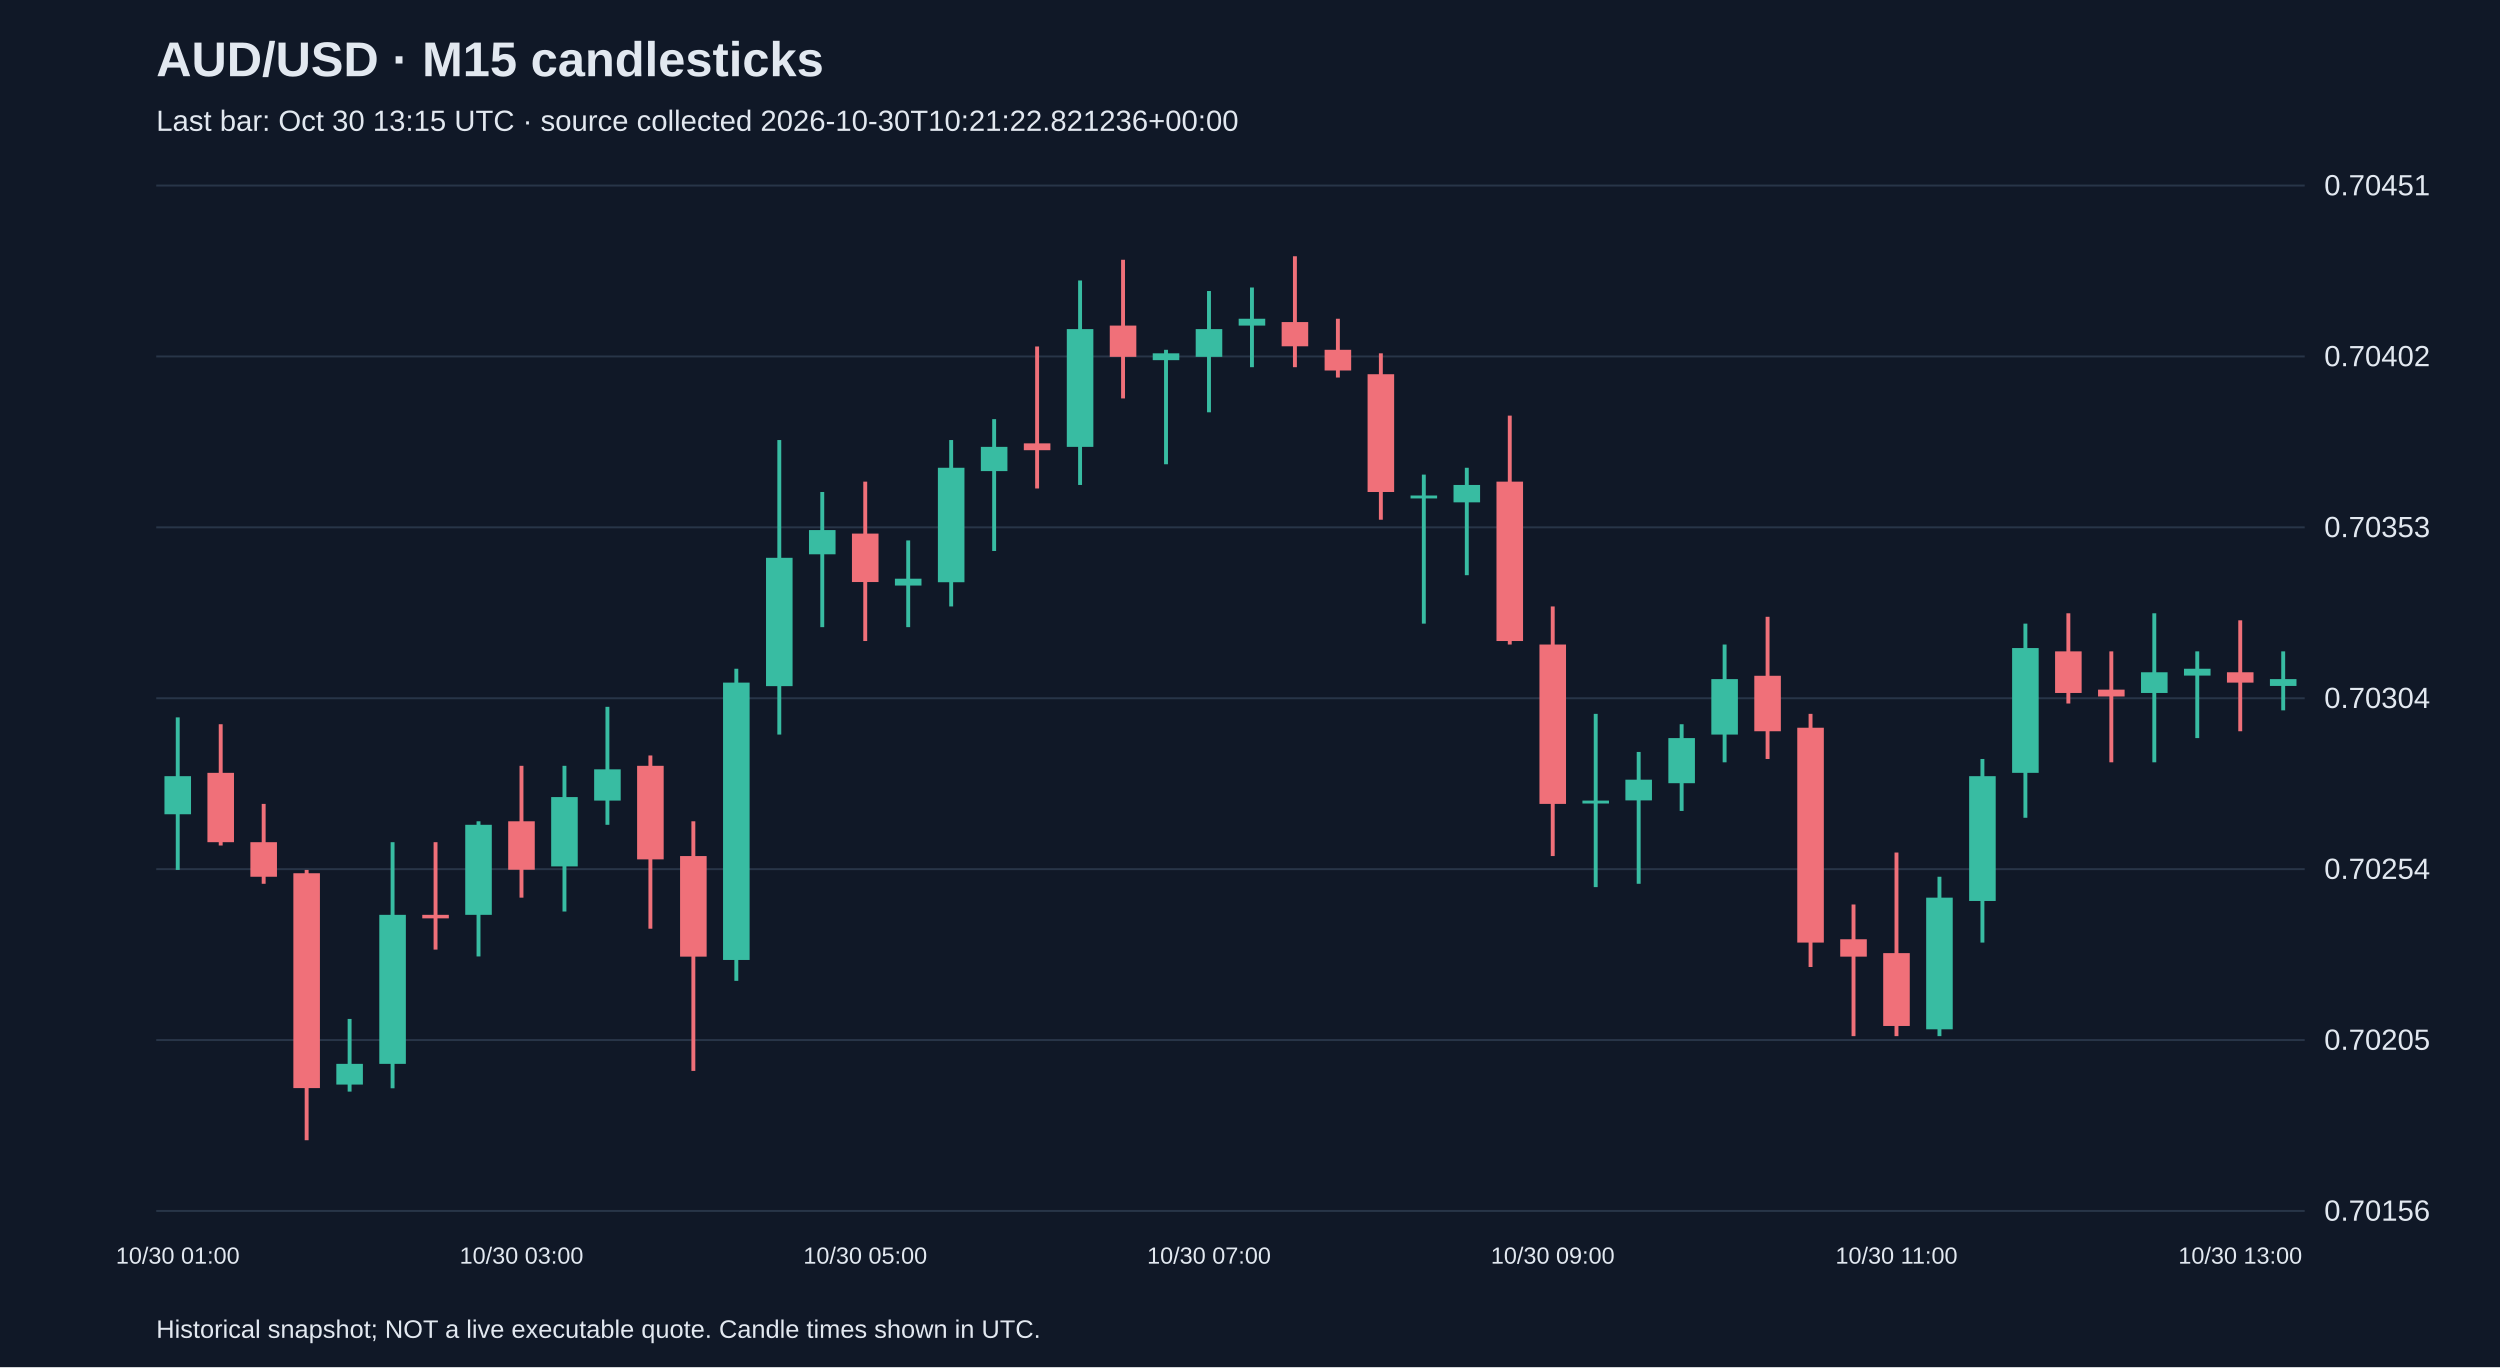
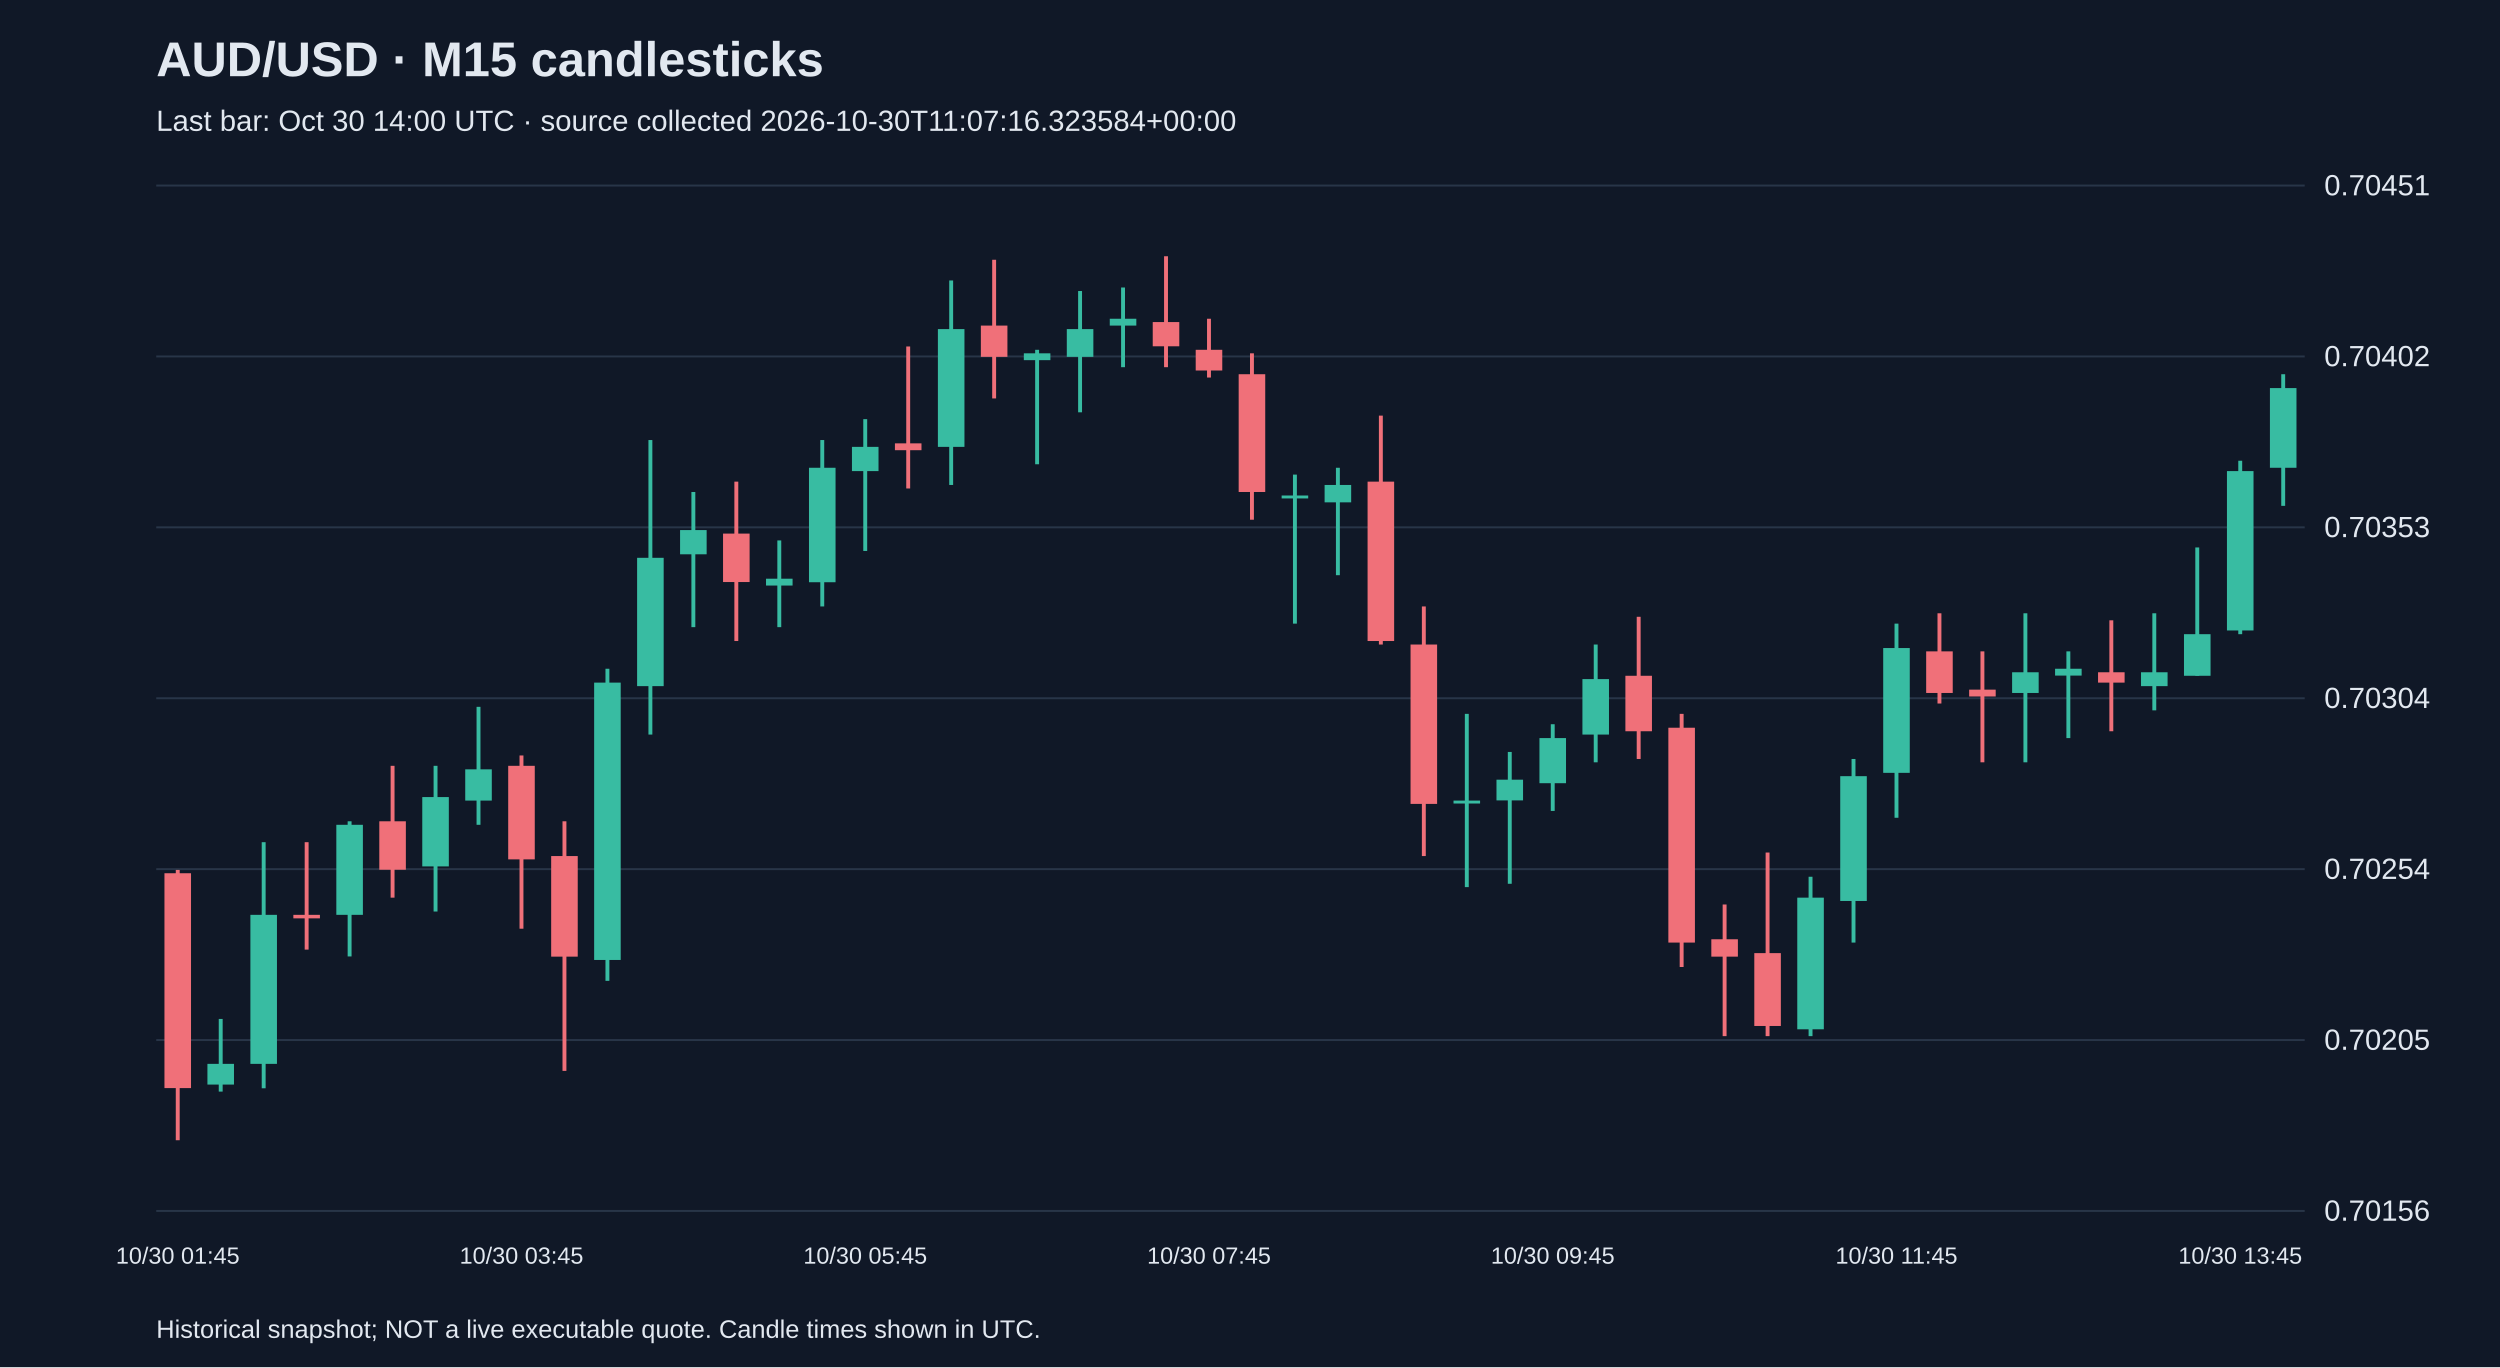
<svg xmlns="http://www.w3.org/2000/svg" viewBox="0 0 1280 700">
  <rect width="100%" height="100%" fill="#101827" />
  <style>text{font-family:Arial,sans-serif;fill:#e2e8f0}</style>
  <text x="80" y="39" font-size="25" font-weight="bold">AUD/USD · M15 candlesticks</text>
-   <text x="80" y="67" font-size="15" fill="#a6b1c5">Last bar: Oct 30 13:15 UTC · source collected 2026-10-30T10:21:22.821236+00:00</text>
+   <text x="80" y="67" font-size="15" fill="#a6b1c5">Last bar: Oct 30 14:00 UTC · source collected 2026-10-30T11:07:16.323584+00:00</text>
  <line x1="80" y1="620.0" x2="1180" y2="620.0" stroke="#283548" />
  <text x="1190" y="625.0" font-size="15">0.70156</text>
  <line x1="80" y1="532.5" x2="1180" y2="532.5" stroke="#283548" />
  <text x="1190" y="537.5" font-size="15">0.70205</text>
  <line x1="80" y1="445.0" x2="1180" y2="445.0" stroke="#283548" />
  <text x="1190" y="450.0" font-size="15">0.70254</text>
  <line x1="80" y1="357.5" x2="1180" y2="357.5" stroke="#283548" />
  <text x="1190" y="362.5" font-size="15">0.70304</text>
  <line x1="80" y1="270.0" x2="1180" y2="270.0" stroke="#283548" />
  <text x="1190" y="275.0" font-size="15">0.70353</text>
  <line x1="80" y1="182.5" x2="1180" y2="182.5" stroke="#283548" />
  <text x="1190" y="187.5" font-size="15">0.70402</text>
  <line x1="80" y1="95.0" x2="1180" y2="95.0" stroke="#283548" />
  <text x="1190" y="100.0" font-size="15">0.70451</text>
-   <line x1="91.0" y1="367.3" x2="91.0" y2="445.4" stroke="#38bca2" stroke-width="2" />
-   <rect x="84.2" y="397.4" width="13.6" height="19.5" fill="#38bca2" />
-   <text x="91.0" y="647" text-anchor="middle" font-size="12">10/30 01:00</text>
-   <line x1="113.0" y1="370.8" x2="113.0" y2="432.9" stroke="#f07079" stroke-width="2" />
-   <rect x="106.2" y="395.7" width="13.6" height="35.5" fill="#f07079" />
-   <line x1="135.0" y1="411.6" x2="135.0" y2="452.5" stroke="#f07079" stroke-width="2" />
-   <rect x="128.2" y="431.2" width="13.6" height="17.7" fill="#f07079" />
-   <line x1="157.0" y1="445.4" x2="157.0" y2="583.8" stroke="#f07079" stroke-width="2" />
-   <rect x="150.2" y="447.1" width="13.6" height="110.0" fill="#f07079" />
-   <line x1="179.0" y1="521.7" x2="179.0" y2="558.9" stroke="#38bca2" stroke-width="2" />
-   <rect x="172.2" y="544.7" width="13.6" height="10.6" fill="#38bca2" />
-   <line x1="201.0" y1="431.2" x2="201.0" y2="557.2" stroke="#38bca2" stroke-width="2" />
-   <rect x="194.2" y="468.4" width="13.6" height="76.3" fill="#38bca2" />
-   <line x1="223.0" y1="431.2" x2="223.0" y2="486.2" stroke="#f07079" stroke-width="2" />
-   <rect x="216.2" y="468.4" width="13.6" height="1.8" fill="#f07079" />
-   <line x1="245.0" y1="420.5" x2="245.0" y2="489.7" stroke="#38bca2" stroke-width="2" />
-   <rect x="238.2" y="422.3" width="13.6" height="46.1" fill="#38bca2" />
-   <line x1="267.0" y1="392.1" x2="267.0" y2="459.6" stroke="#f07079" stroke-width="2" />
-   <rect x="260.2" y="420.5" width="13.6" height="24.8" fill="#f07079" />
-   <text x="267.0" y="647" text-anchor="middle" font-size="12">10/30 03:00</text>
-   <line x1="289.0" y1="392.1" x2="289.0" y2="466.7" stroke="#38bca2" stroke-width="2" />
-   <rect x="282.2" y="408.1" width="13.6" height="35.5" fill="#38bca2" />
-   <line x1="311.0" y1="361.9" x2="311.0" y2="422.3" stroke="#38bca2" stroke-width="2" />
-   <rect x="304.2" y="393.9" width="13.6" height="16.0" fill="#38bca2" />
-   <line x1="333.0" y1="386.8" x2="333.0" y2="475.5" stroke="#f07079" stroke-width="2" />
-   <rect x="326.2" y="392.1" width="13.6" height="47.9" fill="#f07079" />
-   <line x1="355.0" y1="420.5" x2="355.0" y2="548.3" stroke="#f07079" stroke-width="2" />
-   <rect x="348.2" y="438.3" width="13.6" height="51.5" fill="#f07079" />
-   <line x1="377.0" y1="342.4" x2="377.0" y2="502.2" stroke="#38bca2" stroke-width="2" />
-   <rect x="370.2" y="349.5" width="13.6" height="142.0" fill="#38bca2" />
-   <line x1="399.0" y1="225.3" x2="399.0" y2="376.1" stroke="#38bca2" stroke-width="2" />
-   <rect x="392.2" y="285.6" width="13.6" height="65.7" fill="#38bca2" />
-   <line x1="421.0" y1="251.9" x2="421.0" y2="321.1" stroke="#38bca2" stroke-width="2" />
-   <rect x="414.2" y="271.4" width="13.6" height="12.4" fill="#38bca2" />
-   <line x1="443.0" y1="246.6" x2="443.0" y2="328.2" stroke="#f07079" stroke-width="2" />
-   <rect x="436.2" y="273.2" width="13.6" height="24.8" fill="#f07079" />
-   <text x="443.0" y="647" text-anchor="middle" font-size="12">10/30 05:00</text>
-   <line x1="465.0" y1="276.7" x2="465.0" y2="321.1" stroke="#38bca2" stroke-width="2" />
-   <rect x="458.2" y="296.3" width="13.6" height="3.5" fill="#38bca2" />
-   <line x1="487.0" y1="225.3" x2="487.0" y2="310.5" stroke="#38bca2" stroke-width="2" />
-   <rect x="480.2" y="239.5" width="13.6" height="58.6" fill="#38bca2" />
-   <line x1="509.0" y1="214.6" x2="509.0" y2="282.1" stroke="#38bca2" stroke-width="2" />
-   <rect x="502.2" y="228.8" width="13.6" height="12.4" fill="#38bca2" />
-   <line x1="531.0" y1="177.4" x2="531.0" y2="250.1" stroke="#f07079" stroke-width="2" />
-   <rect x="524.2" y="227.0" width="13.6" height="3.5" fill="#f07079" />
-   <line x1="553.0" y1="143.6" x2="553.0" y2="248.3" stroke="#38bca2" stroke-width="2" />
-   <rect x="546.2" y="168.5" width="13.6" height="60.3" fill="#38bca2" />
-   <line x1="575.0" y1="133.0" x2="575.0" y2="204.0" stroke="#f07079" stroke-width="2" />
-   <rect x="568.2" y="166.7" width="13.6" height="16.0" fill="#f07079" />
-   <line x1="597.0" y1="179.1" x2="597.0" y2="237.7" stroke="#38bca2" stroke-width="2" />
-   <rect x="590.2" y="180.9" width="13.6" height="3.5" fill="#38bca2" />
-   <line x1="619.0" y1="149.0" x2="619.0" y2="211.1" stroke="#38bca2" stroke-width="2" />
-   <rect x="612.2" y="168.5" width="13.6" height="14.2" fill="#38bca2" />
-   <text x="619.0" y="647" text-anchor="middle" font-size="12">10/30 07:00</text>
-   <line x1="641.0" y1="147.2" x2="641.0" y2="188.0" stroke="#38bca2" stroke-width="2" />
-   <rect x="634.2" y="163.2" width="13.6" height="3.5" fill="#38bca2" />
-   <line x1="663.0" y1="131.2" x2="663.0" y2="188.0" stroke="#f07079" stroke-width="2" />
-   <rect x="656.2" y="164.9" width="13.6" height="12.4" fill="#f07079" />
-   <line x1="685.0" y1="163.2" x2="685.0" y2="193.3" stroke="#f07079" stroke-width="2" />
-   <rect x="678.2" y="179.1" width="13.6" height="10.6" fill="#f07079" />
-   <line x1="707.0" y1="180.9" x2="707.0" y2="266.1" stroke="#f07079" stroke-width="2" />
-   <rect x="700.2" y="191.6" width="13.6" height="60.3" fill="#f07079" />
-   <line x1="729.0" y1="243.0" x2="729.0" y2="319.3" stroke="#38bca2" stroke-width="2" />
-   <rect x="722.2" y="253.7" width="13.6" height="1.5" fill="#38bca2" />
-   <line x1="751.0" y1="239.5" x2="751.0" y2="294.5" stroke="#38bca2" stroke-width="2" />
-   <rect x="744.2" y="248.3" width="13.6" height="8.9" fill="#38bca2" />
-   <line x1="773.0" y1="212.8" x2="773.0" y2="330.0" stroke="#f07079" stroke-width="2" />
-   <rect x="766.2" y="246.6" width="13.6" height="81.6" fill="#f07079" />
-   <line x1="795.0" y1="310.5" x2="795.0" y2="438.3" stroke="#f07079" stroke-width="2" />
-   <rect x="788.2" y="330.0" width="13.6" height="81.6" fill="#f07079" />
-   <text x="795.0" y="647" text-anchor="middle" font-size="12">10/30 09:00</text>
-   <line x1="817.0" y1="365.5" x2="817.0" y2="454.2" stroke="#38bca2" stroke-width="2" />
-   <rect x="810.2" y="409.9" width="13.6" height="1.5" fill="#38bca2" />
-   <line x1="839.0" y1="385.0" x2="839.0" y2="452.5" stroke="#38bca2" stroke-width="2" />
-   <rect x="832.2" y="399.2" width="13.6" height="10.6" fill="#38bca2" />
-   <line x1="861.0" y1="370.8" x2="861.0" y2="415.2" stroke="#38bca2" stroke-width="2" />
-   <rect x="854.2" y="377.9" width="13.6" height="23.1" fill="#38bca2" />
-   <line x1="883.0" y1="330.0" x2="883.0" y2="390.3" stroke="#38bca2" stroke-width="2" />
-   <rect x="876.2" y="347.7" width="13.6" height="28.4" fill="#38bca2" />
-   <line x1="905.0" y1="315.8" x2="905.0" y2="388.6" stroke="#f07079" stroke-width="2" />
-   <rect x="898.2" y="346.0" width="13.6" height="28.4" fill="#f07079" />
-   <line x1="927.0" y1="365.5" x2="927.0" y2="495.1" stroke="#f07079" stroke-width="2" />
-   <rect x="920.2" y="372.6" width="13.6" height="110.0" fill="#f07079" />
-   <line x1="949.0" y1="463.1" x2="949.0" y2="530.5" stroke="#f07079" stroke-width="2" />
-   <rect x="942.2" y="480.9" width="13.6" height="8.9" fill="#f07079" />
-   <line x1="971.0" y1="436.5" x2="971.0" y2="530.5" stroke="#f07079" stroke-width="2" />
-   <rect x="964.2" y="488.0" width="13.6" height="37.3" fill="#f07079" />
-   <text x="971.0" y="647" text-anchor="middle" font-size="12">10/30 11:00</text>
-   <line x1="993.0" y1="448.9" x2="993.0" y2="530.5" stroke="#38bca2" stroke-width="2" />
-   <rect x="986.2" y="459.6" width="13.6" height="67.4" fill="#38bca2" />
-   <line x1="1015.0" y1="388.6" x2="1015.0" y2="482.6" stroke="#38bca2" stroke-width="2" />
-   <rect x="1008.2" y="397.4" width="13.6" height="63.9" fill="#38bca2" />
-   <line x1="1037.0" y1="319.3" x2="1037.0" y2="418.7" stroke="#38bca2" stroke-width="2" />
-   <rect x="1030.2" y="331.8" width="13.6" height="63.9" fill="#38bca2" />
-   <line x1="1059.0" y1="314.0" x2="1059.0" y2="360.2" stroke="#f07079" stroke-width="2" />
-   <rect x="1052.2" y="333.5" width="13.6" height="21.3" fill="#f07079" />
-   <line x1="1081.0" y1="333.5" x2="1081.0" y2="390.3" stroke="#f07079" stroke-width="2" />
-   <rect x="1074.2" y="353.1" width="13.6" height="3.5" fill="#f07079" />
-   <line x1="1103.0" y1="314.0" x2="1103.0" y2="390.3" stroke="#38bca2" stroke-width="2" />
-   <rect x="1096.2" y="344.2" width="13.6" height="10.6" fill="#38bca2" />
-   <line x1="1125.0" y1="333.5" x2="1125.0" y2="377.9" stroke="#38bca2" stroke-width="2" />
-   <rect x="1118.2" y="342.4" width="13.6" height="3.5" fill="#38bca2" />
-   <line x1="1147.0" y1="317.6" x2="1147.0" y2="374.4" stroke="#f07079" stroke-width="2" />
-   <rect x="1140.2" y="344.2" width="13.6" height="5.3" fill="#f07079" />
-   <text x="1147.0" y="647" text-anchor="middle" font-size="12">10/30 13:00</text>
-   <line x1="1169.0" y1="333.5" x2="1169.0" y2="363.7" stroke="#38bca2" stroke-width="2" />
-   <rect x="1162.2" y="347.7" width="13.6" height="3.5" fill="#38bca2" />
+   <line x1="91.0" y1="445.4" x2="91.0" y2="583.8" stroke="#f07079" stroke-width="2" />
+   <rect x="84.2" y="447.1" width="13.6" height="110.0" fill="#f07079" />
+   <text x="91.0" y="647" text-anchor="middle" font-size="12">10/30 01:45</text>
+   <line x1="113.0" y1="521.7" x2="113.0" y2="558.9" stroke="#38bca2" stroke-width="2" />
+   <rect x="106.2" y="544.7" width="13.6" height="10.6" fill="#38bca2" />
+   <line x1="135.0" y1="431.2" x2="135.0" y2="557.2" stroke="#38bca2" stroke-width="2" />
+   <rect x="128.2" y="468.4" width="13.6" height="76.3" fill="#38bca2" />
+   <line x1="157.0" y1="431.2" x2="157.0" y2="486.2" stroke="#f07079" stroke-width="2" />
+   <rect x="150.2" y="468.4" width="13.6" height="1.8" fill="#f07079" />
+   <line x1="179.0" y1="420.5" x2="179.0" y2="489.7" stroke="#38bca2" stroke-width="2" />
+   <rect x="172.2" y="422.3" width="13.6" height="46.1" fill="#38bca2" />
+   <line x1="201.0" y1="392.1" x2="201.0" y2="459.6" stroke="#f07079" stroke-width="2" />
+   <rect x="194.2" y="420.5" width="13.6" height="24.8" fill="#f07079" />
+   <line x1="223.0" y1="392.1" x2="223.0" y2="466.7" stroke="#38bca2" stroke-width="2" />
+   <rect x="216.2" y="408.1" width="13.6" height="35.5" fill="#38bca2" />
+   <line x1="245.0" y1="361.9" x2="245.0" y2="422.3" stroke="#38bca2" stroke-width="2" />
+   <rect x="238.2" y="393.9" width="13.6" height="16.0" fill="#38bca2" />
+   <line x1="267.0" y1="386.8" x2="267.0" y2="475.5" stroke="#f07079" stroke-width="2" />
+   <rect x="260.2" y="392.1" width="13.6" height="47.9" fill="#f07079" />
+   <text x="267.0" y="647" text-anchor="middle" font-size="12">10/30 03:45</text>
+   <line x1="289.0" y1="420.5" x2="289.0" y2="548.3" stroke="#f07079" stroke-width="2" />
+   <rect x="282.2" y="438.3" width="13.6" height="51.5" fill="#f07079" />
+   <line x1="311.0" y1="342.4" x2="311.0" y2="502.2" stroke="#38bca2" stroke-width="2" />
+   <rect x="304.2" y="349.5" width="13.6" height="142.0" fill="#38bca2" />
+   <line x1="333.0" y1="225.3" x2="333.0" y2="376.1" stroke="#38bca2" stroke-width="2" />
+   <rect x="326.2" y="285.6" width="13.6" height="65.7" fill="#38bca2" />
+   <line x1="355.0" y1="251.9" x2="355.0" y2="321.1" stroke="#38bca2" stroke-width="2" />
+   <rect x="348.2" y="271.4" width="13.6" height="12.4" fill="#38bca2" />
+   <line x1="377.0" y1="246.6" x2="377.0" y2="328.2" stroke="#f07079" stroke-width="2" />
+   <rect x="370.2" y="273.2" width="13.6" height="24.8" fill="#f07079" />
+   <line x1="399.0" y1="276.7" x2="399.0" y2="321.1" stroke="#38bca2" stroke-width="2" />
+   <rect x="392.2" y="296.3" width="13.6" height="3.5" fill="#38bca2" />
+   <line x1="421.0" y1="225.3" x2="421.0" y2="310.5" stroke="#38bca2" stroke-width="2" />
+   <rect x="414.2" y="239.5" width="13.6" height="58.6" fill="#38bca2" />
+   <line x1="443.0" y1="214.6" x2="443.0" y2="282.1" stroke="#38bca2" stroke-width="2" />
+   <rect x="436.2" y="228.8" width="13.6" height="12.4" fill="#38bca2" />
+   <text x="443.0" y="647" text-anchor="middle" font-size="12">10/30 05:45</text>
+   <line x1="465.0" y1="177.4" x2="465.0" y2="250.1" stroke="#f07079" stroke-width="2" />
+   <rect x="458.2" y="227.0" width="13.6" height="3.5" fill="#f07079" />
+   <line x1="487.0" y1="143.6" x2="487.0" y2="248.3" stroke="#38bca2" stroke-width="2" />
+   <rect x="480.2" y="168.5" width="13.6" height="60.3" fill="#38bca2" />
+   <line x1="509.0" y1="133.0" x2="509.0" y2="204.0" stroke="#f07079" stroke-width="2" />
+   <rect x="502.2" y="166.7" width="13.6" height="16.0" fill="#f07079" />
+   <line x1="531.0" y1="179.1" x2="531.0" y2="237.7" stroke="#38bca2" stroke-width="2" />
+   <rect x="524.2" y="180.9" width="13.6" height="3.5" fill="#38bca2" />
+   <line x1="553.0" y1="149.0" x2="553.0" y2="211.1" stroke="#38bca2" stroke-width="2" />
+   <rect x="546.2" y="168.5" width="13.6" height="14.2" fill="#38bca2" />
+   <line x1="575.0" y1="147.2" x2="575.0" y2="188.0" stroke="#38bca2" stroke-width="2" />
+   <rect x="568.2" y="163.2" width="13.6" height="3.5" fill="#38bca2" />
+   <line x1="597.0" y1="131.2" x2="597.0" y2="188.0" stroke="#f07079" stroke-width="2" />
+   <rect x="590.2" y="164.9" width="13.6" height="12.4" fill="#f07079" />
+   <line x1="619.0" y1="163.2" x2="619.0" y2="193.3" stroke="#f07079" stroke-width="2" />
+   <rect x="612.2" y="179.1" width="13.6" height="10.6" fill="#f07079" />
+   <text x="619.0" y="647" text-anchor="middle" font-size="12">10/30 07:45</text>
+   <line x1="641.0" y1="180.9" x2="641.0" y2="266.1" stroke="#f07079" stroke-width="2" />
+   <rect x="634.2" y="191.6" width="13.6" height="60.3" fill="#f07079" />
+   <line x1="663.0" y1="243.0" x2="663.0" y2="319.3" stroke="#38bca2" stroke-width="2" />
+   <rect x="656.2" y="253.7" width="13.6" height="1.5" fill="#38bca2" />
+   <line x1="685.0" y1="239.5" x2="685.0" y2="294.5" stroke="#38bca2" stroke-width="2" />
+   <rect x="678.2" y="248.3" width="13.6" height="8.9" fill="#38bca2" />
+   <line x1="707.0" y1="212.8" x2="707.0" y2="330.0" stroke="#f07079" stroke-width="2" />
+   <rect x="700.2" y="246.6" width="13.6" height="81.6" fill="#f07079" />
+   <line x1="729.0" y1="310.5" x2="729.0" y2="438.3" stroke="#f07079" stroke-width="2" />
+   <rect x="722.2" y="330.0" width="13.6" height="81.6" fill="#f07079" />
+   <line x1="751.0" y1="365.5" x2="751.0" y2="454.2" stroke="#38bca2" stroke-width="2" />
+   <rect x="744.2" y="409.9" width="13.6" height="1.5" fill="#38bca2" />
+   <line x1="773.0" y1="385.0" x2="773.0" y2="452.5" stroke="#38bca2" stroke-width="2" />
+   <rect x="766.2" y="399.2" width="13.6" height="10.6" fill="#38bca2" />
+   <line x1="795.0" y1="370.8" x2="795.0" y2="415.2" stroke="#38bca2" stroke-width="2" />
+   <rect x="788.2" y="377.9" width="13.6" height="23.1" fill="#38bca2" />
+   <text x="795.0" y="647" text-anchor="middle" font-size="12">10/30 09:45</text>
+   <line x1="817.0" y1="330.0" x2="817.0" y2="390.3" stroke="#38bca2" stroke-width="2" />
+   <rect x="810.2" y="347.7" width="13.6" height="28.4" fill="#38bca2" />
+   <line x1="839.0" y1="315.8" x2="839.0" y2="388.6" stroke="#f07079" stroke-width="2" />
+   <rect x="832.2" y="346.0" width="13.6" height="28.4" fill="#f07079" />
+   <line x1="861.0" y1="365.5" x2="861.0" y2="495.1" stroke="#f07079" stroke-width="2" />
+   <rect x="854.2" y="372.6" width="13.6" height="110.0" fill="#f07079" />
+   <line x1="883.0" y1="463.1" x2="883.0" y2="530.5" stroke="#f07079" stroke-width="2" />
+   <rect x="876.2" y="480.9" width="13.6" height="8.9" fill="#f07079" />
+   <line x1="905.0" y1="436.5" x2="905.0" y2="530.5" stroke="#f07079" stroke-width="2" />
+   <rect x="898.2" y="488.0" width="13.6" height="37.3" fill="#f07079" />
+   <line x1="927.0" y1="448.9" x2="927.0" y2="530.5" stroke="#38bca2" stroke-width="2" />
+   <rect x="920.2" y="459.6" width="13.6" height="67.4" fill="#38bca2" />
+   <line x1="949.0" y1="388.6" x2="949.0" y2="482.6" stroke="#38bca2" stroke-width="2" />
+   <rect x="942.2" y="397.4" width="13.6" height="63.9" fill="#38bca2" />
+   <line x1="971.0" y1="319.3" x2="971.0" y2="418.7" stroke="#38bca2" stroke-width="2" />
+   <rect x="964.2" y="331.8" width="13.6" height="63.9" fill="#38bca2" />
+   <text x="971.0" y="647" text-anchor="middle" font-size="12">10/30 11:45</text>
+   <line x1="993.0" y1="314.0" x2="993.0" y2="360.2" stroke="#f07079" stroke-width="2" />
+   <rect x="986.2" y="333.5" width="13.6" height="21.3" fill="#f07079" />
+   <line x1="1015.0" y1="333.5" x2="1015.0" y2="390.3" stroke="#f07079" stroke-width="2" />
+   <rect x="1008.2" y="353.1" width="13.6" height="3.5" fill="#f07079" />
+   <line x1="1037.0" y1="314.0" x2="1037.0" y2="390.3" stroke="#38bca2" stroke-width="2" />
+   <rect x="1030.2" y="344.2" width="13.6" height="10.6" fill="#38bca2" />
+   <line x1="1059.0" y1="333.5" x2="1059.0" y2="377.9" stroke="#38bca2" stroke-width="2" />
+   <rect x="1052.2" y="342.4" width="13.6" height="3.5" fill="#38bca2" />
+   <line x1="1081.0" y1="317.6" x2="1081.0" y2="374.4" stroke="#f07079" stroke-width="2" />
+   <rect x="1074.2" y="344.2" width="13.6" height="5.3" fill="#f07079" />
+   <line x1="1103.0" y1="314.0" x2="1103.0" y2="363.7" stroke="#38bca2" stroke-width="2" />
+   <rect x="1096.2" y="344.2" width="13.6" height="7.1" fill="#38bca2" />
+   <line x1="1125.0" y1="280.3" x2="1125.0" y2="346.0" stroke="#38bca2" stroke-width="2" />
+   <rect x="1118.2" y="324.7" width="13.6" height="21.3" fill="#38bca2" />
+   <line x1="1147.0" y1="235.9" x2="1147.0" y2="324.7" stroke="#38bca2" stroke-width="2" />
+   <rect x="1140.2" y="241.2" width="13.6" height="81.6" fill="#38bca2" />
+   <text x="1147.0" y="647" text-anchor="middle" font-size="12">10/30 13:45</text>
+   <line x1="1169.0" y1="191.6" x2="1169.0" y2="259.0" stroke="#38bca2" stroke-width="2" />
+   <rect x="1162.2" y="198.7" width="13.6" height="40.8" fill="#38bca2" />
  <text x="80" y="685" font-size="13">Historical snapshot; NOT a live executable quote. Candle times shown in UTC.</text>
</svg>
